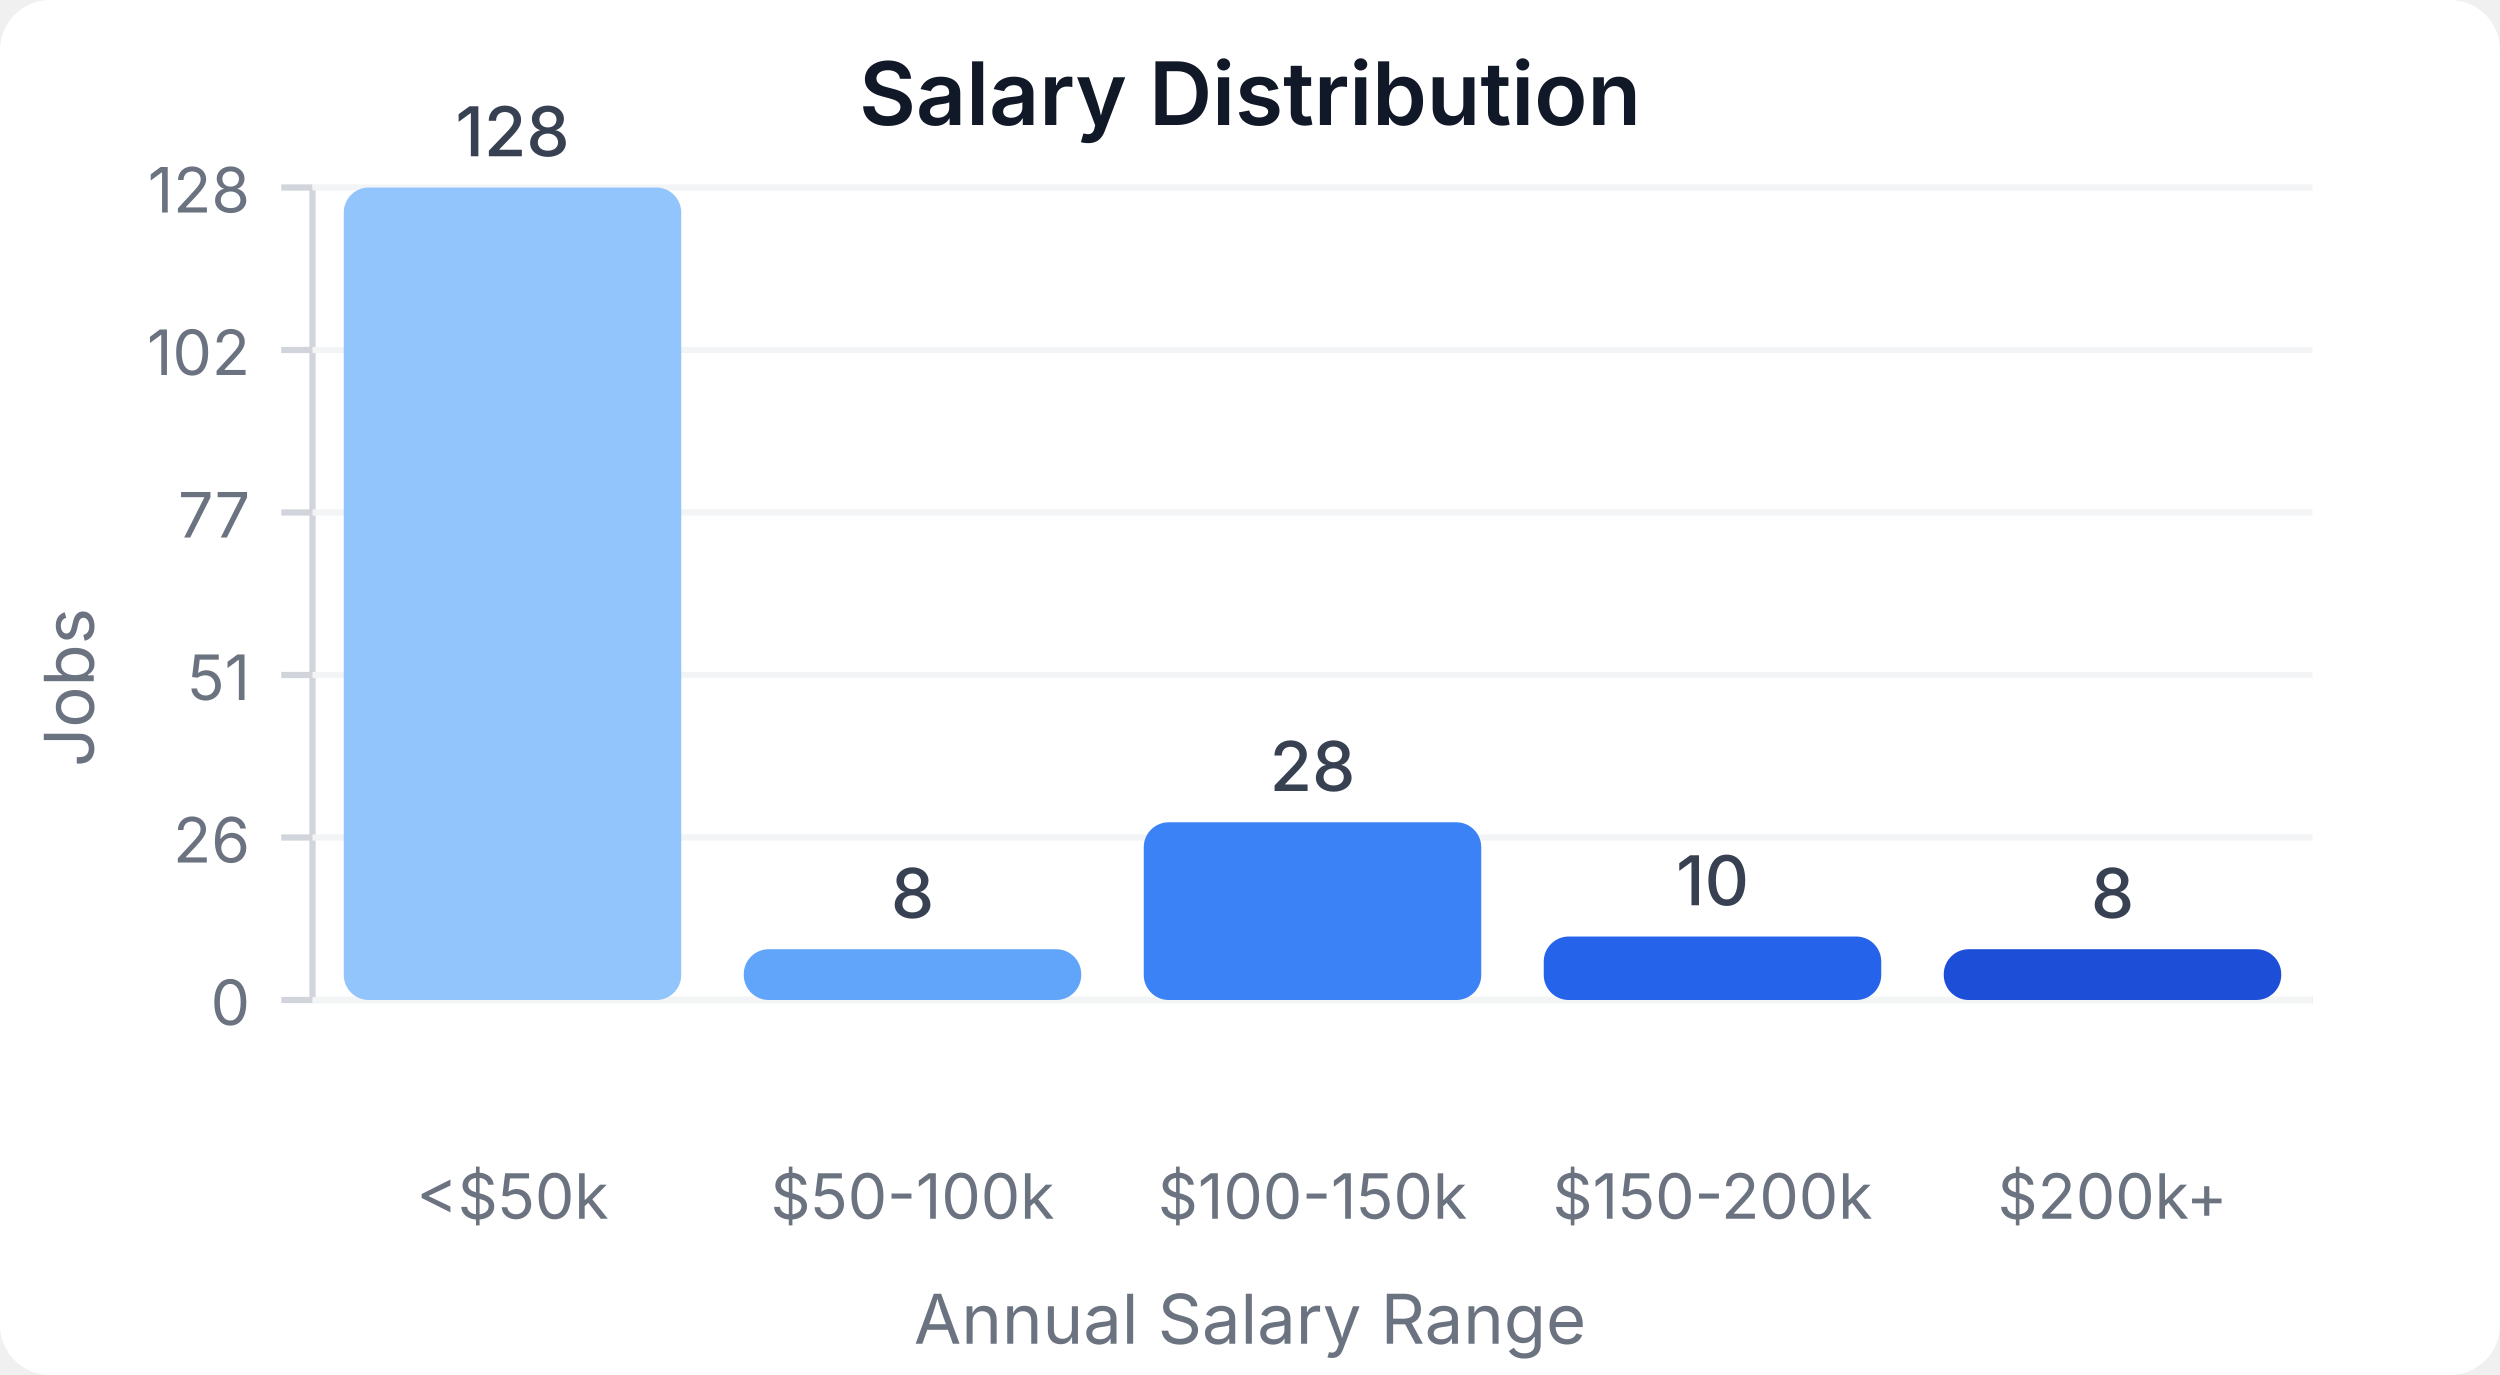
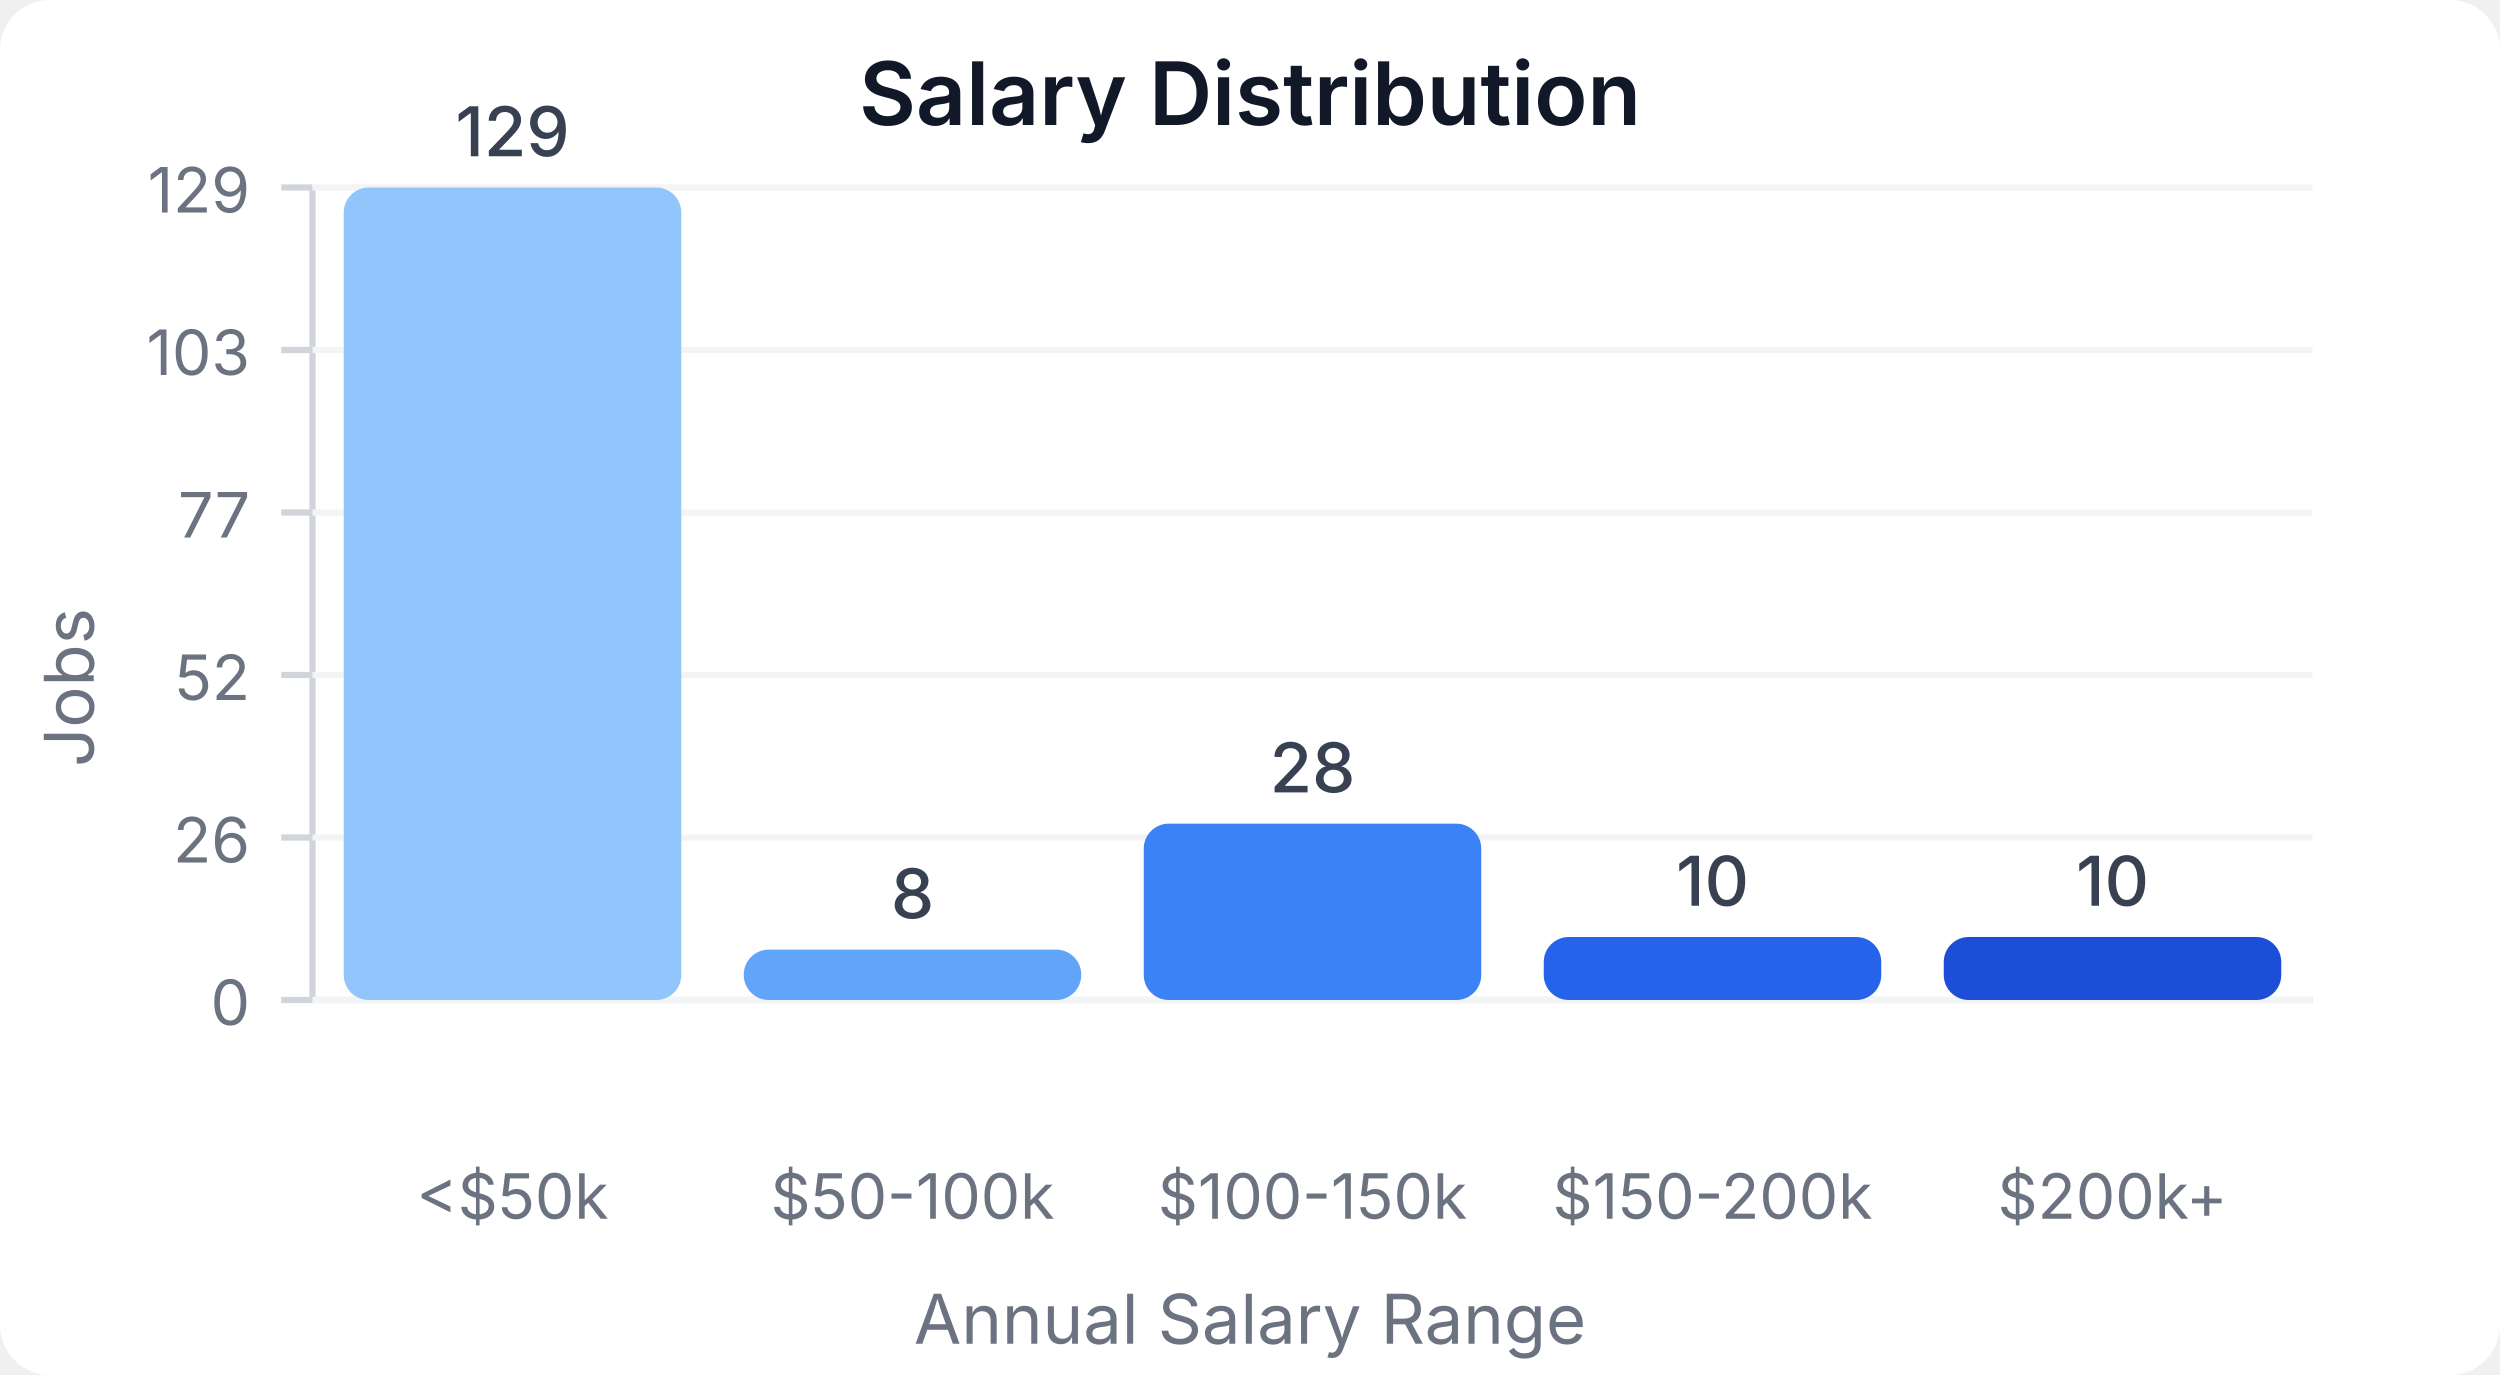
<svg xmlns="http://www.w3.org/2000/svg" width="400" height="220" viewBox="0 0 400 220">
  <style>
    text { font-family: system-ui, -apple-system, sans-serif; }
  </style>
  <rect width="400" height="220" fill="#ffffff" rx="8" />
  <text x="200" y="20" text-anchor="middle" font-size="14" font-weight="600" fill="#111827">Salary Distribution</text>
  <line x1="50" y1="30" x2="50" y2="160" stroke="#d1d5db" stroke-width="1" />
  <line x1="50" y1="160" x2="370" y2="160" stroke="#d1d5db" stroke-width="1" />
  <line x1="45" y1="160" x2="50" y2="160" stroke="#d1d5db" stroke-width="1" />
  <text x="40" y="164" text-anchor="end" font-size="10" fill="#6b7280">0</text>
  <line x1="50" y1="160" x2="370" y2="160" stroke="#f3f4f6" stroke-width="1" />
  <line x1="45" y1="134" x2="50" y2="134" stroke="#d1d5db" stroke-width="1" />
  <text x="40" y="138" text-anchor="end" font-size="10" fill="#6b7280">26</text>
  <line x1="50" y1="134" x2="370" y2="134" stroke="#f3f4f6" stroke-width="1" />
  <line x1="45" y1="108" x2="50" y2="108" stroke="#d1d5db" stroke-width="1" />
-   <text x="40" y="112" text-anchor="end" font-size="10" fill="#6b7280">51</text>
+   <text x="40" y="112" text-anchor="end" font-size="10" fill="#6b7280">52</text>
  <line x1="50" y1="108" x2="370" y2="108" stroke="#f3f4f6" stroke-width="1" />
  <line x1="45" y1="82" x2="50" y2="82" stroke="#d1d5db" stroke-width="1" />
  <text x="40" y="86" text-anchor="end" font-size="10" fill="#6b7280">77</text>
  <line x1="50" y1="82" x2="370" y2="82" stroke="#f3f4f6" stroke-width="1" />
  <line x1="45" y1="56" x2="50" y2="56" stroke="#d1d5db" stroke-width="1" />
-   <text x="40" y="60" text-anchor="end" font-size="10" fill="#6b7280">102</text>
+   <text x="40" y="60" text-anchor="end" font-size="10" fill="#6b7280">103</text>
  <line x1="50" y1="56" x2="370" y2="56" stroke="#f3f4f6" stroke-width="1" />
  <line x1="45" y1="30" x2="50" y2="30" stroke="#d1d5db" stroke-width="1" />
-   <text x="40" y="34" text-anchor="end" font-size="10" fill="#6b7280">128</text>
+   <text x="40" y="34" text-anchor="end" font-size="10" fill="#6b7280">129</text>
  <line x1="50" y1="30" x2="370" y2="30" stroke="#f3f4f6" stroke-width="1" />
  <rect x="55" y="30" width="54" height="130" fill="#93c5fd" rx="4" />
-   <text x="82" y="25" text-anchor="middle" font-size="11" fill="#374151" font-weight="500">128</text>
+   <text x="82" y="25" text-anchor="middle" font-size="11" fill="#374151" font-weight="500">129</text>
  <text x="82" y="195" text-anchor="middle" font-size="10" fill="#6b7280">&lt;$50k</text>
-   <rect x="119" y="151.875" width="54" height="8.125" fill="#60a5fa" rx="4" />
-   <text x="146" y="146.875" text-anchor="middle" font-size="11" fill="#374151" font-weight="500">8</text>
+   <rect x="119" y="151.938" width="54" height="8.062" fill="#60a5fa" rx="4" />
+   <text x="146" y="146.938" text-anchor="middle" font-size="11" fill="#374151" font-weight="500">8</text>
  <text x="146" y="195" text-anchor="middle" font-size="10" fill="#6b7280">$50-100k</text>
-   <rect x="183" y="131.562" width="54" height="28.438" fill="#3b82f6" rx="4" />
-   <text x="210" y="126.562" text-anchor="middle" font-size="11" fill="#374151" font-weight="500">28</text>
+   <rect x="183" y="131.783" width="54" height="28.217" fill="#3b82f6" rx="4" />
+   <text x="210" y="126.783" text-anchor="middle" font-size="11" fill="#374151" font-weight="500">28</text>
  <text x="210" y="195" text-anchor="middle" font-size="10" fill="#6b7280">$100-150k</text>
-   <rect x="247" y="149.844" width="54" height="10.156" fill="#2563eb" rx="4" />
-   <text x="274" y="144.844" text-anchor="middle" font-size="11" fill="#374151" font-weight="500">10</text>
+   <rect x="247" y="149.922" width="54" height="10.078" fill="#2563eb" rx="4" />
+   <text x="274" y="144.922" text-anchor="middle" font-size="11" fill="#374151" font-weight="500">10</text>
  <text x="274" y="195" text-anchor="middle" font-size="10" fill="#6b7280">$150-200k</text>
-   <rect x="311" y="151.875" width="54" height="8.125" fill="#1d4ed8" rx="4" />
-   <text x="338" y="146.875" text-anchor="middle" font-size="11" fill="#374151" font-weight="500">8</text>
+   <rect x="311" y="149.922" width="54" height="10.078" fill="#1d4ed8" rx="4" />
+   <text x="338" y="144.922" text-anchor="middle" font-size="11" fill="#374151" font-weight="500">10</text>
  <text x="338" y="195" text-anchor="middle" font-size="10" fill="#6b7280">$200k+</text>
  <text x="15" y="110" text-anchor="middle" font-size="11" fill="#6b7280" transform="rotate(-90, 15, 110)">Jobs</text>
  <text x="200" y="215" text-anchor="middle" font-size="11" fill="#6b7280">Annual Salary Range</text>
</svg>
